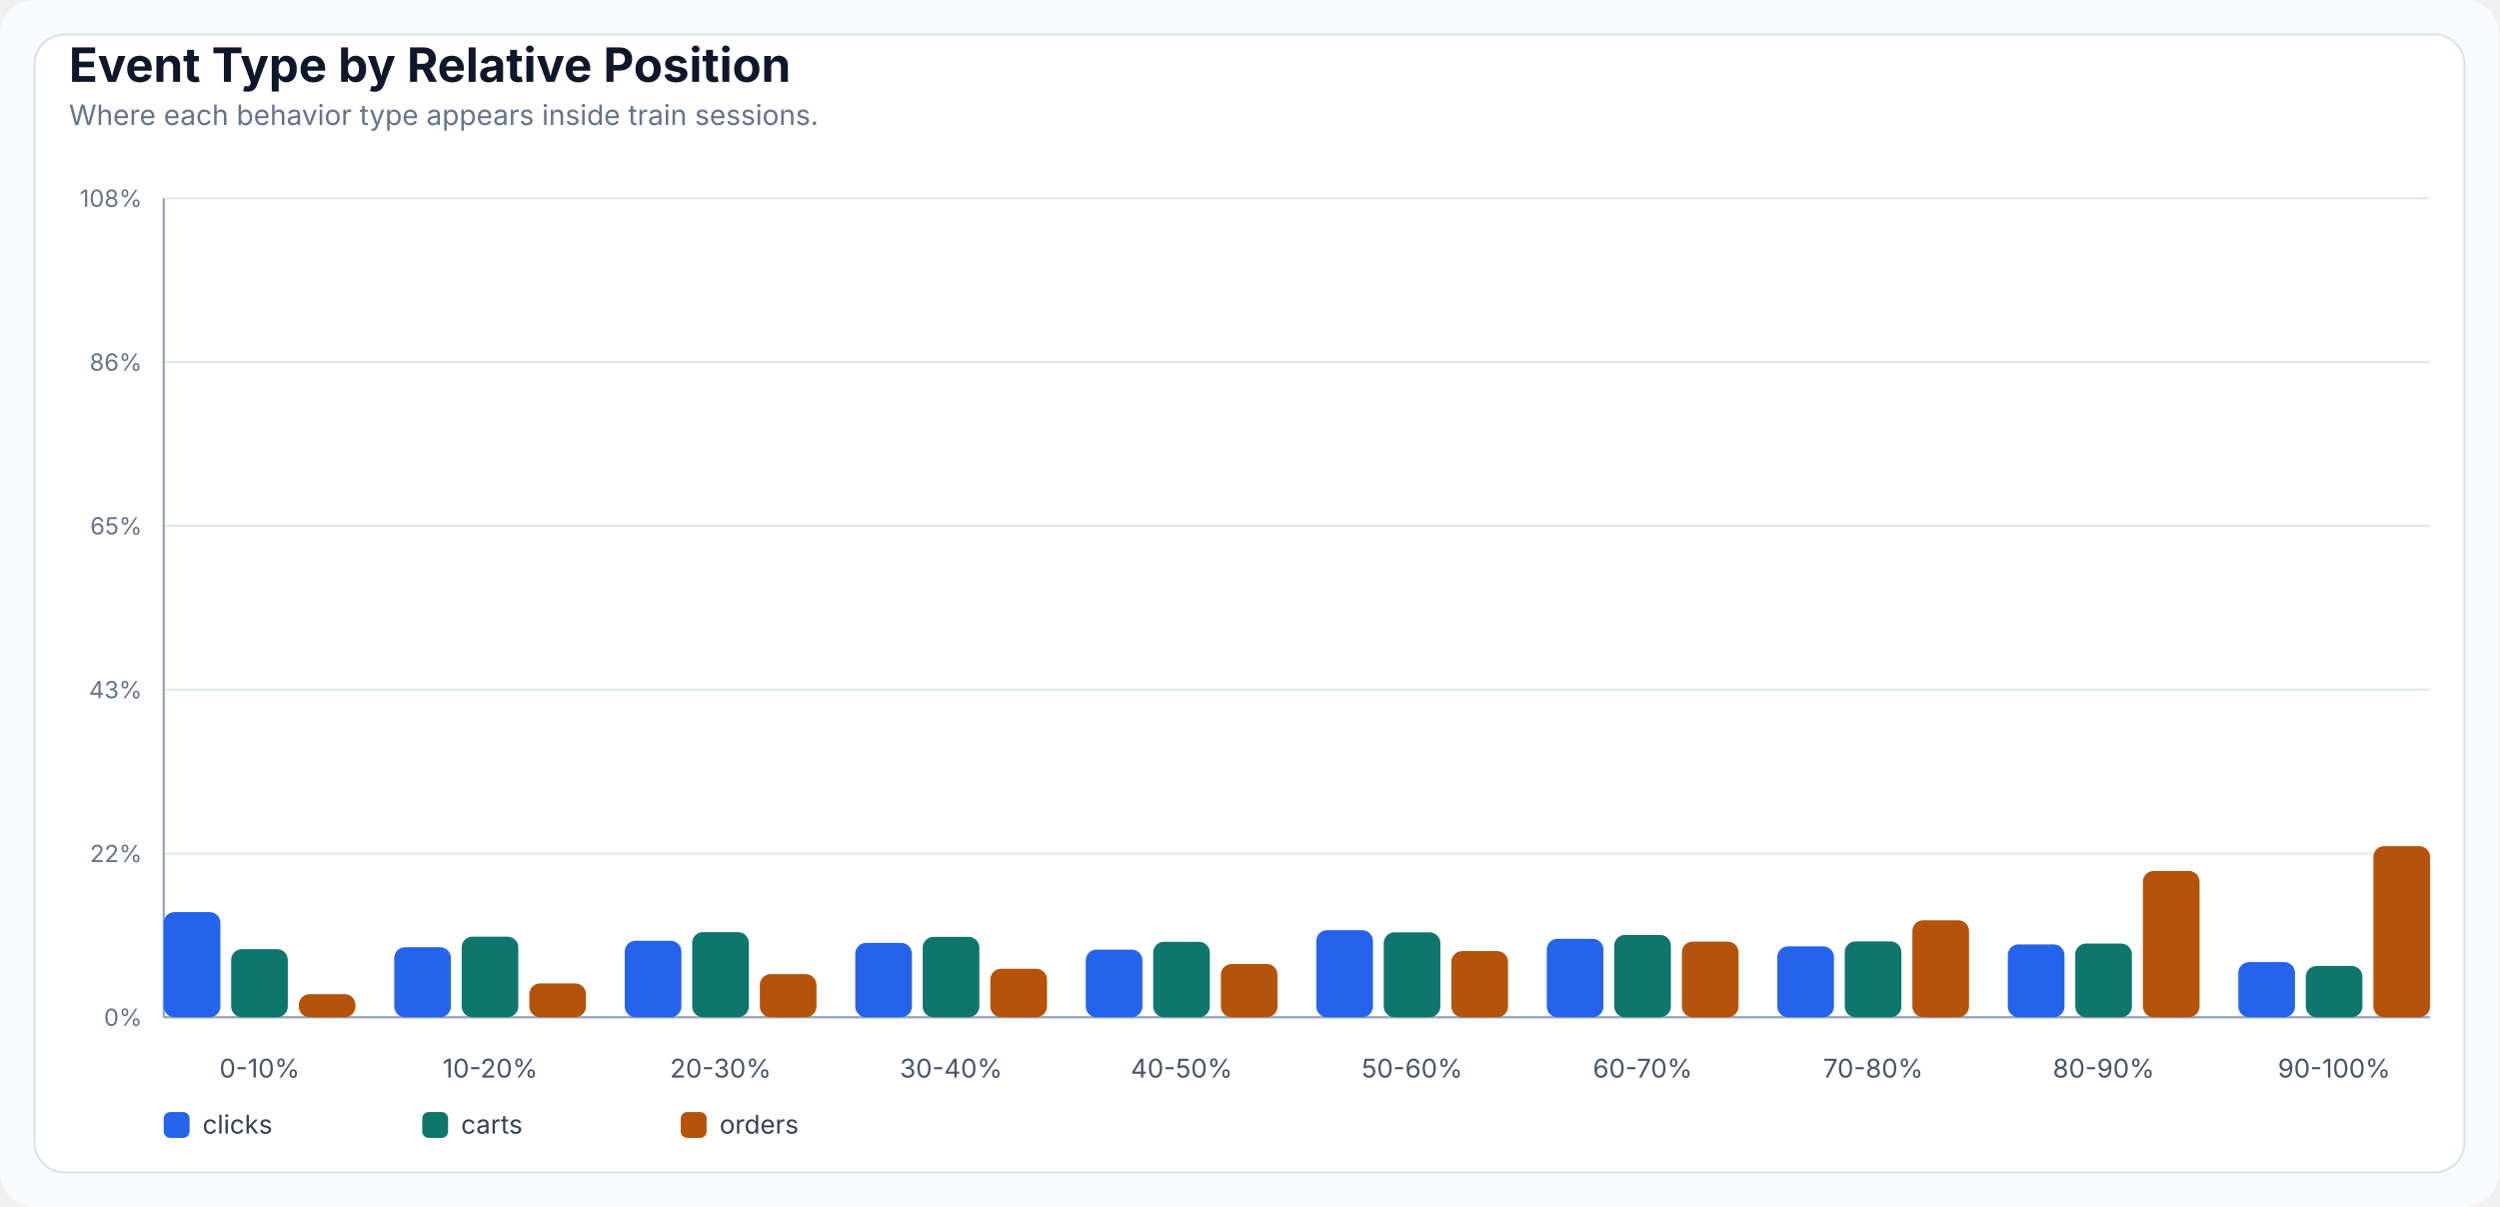
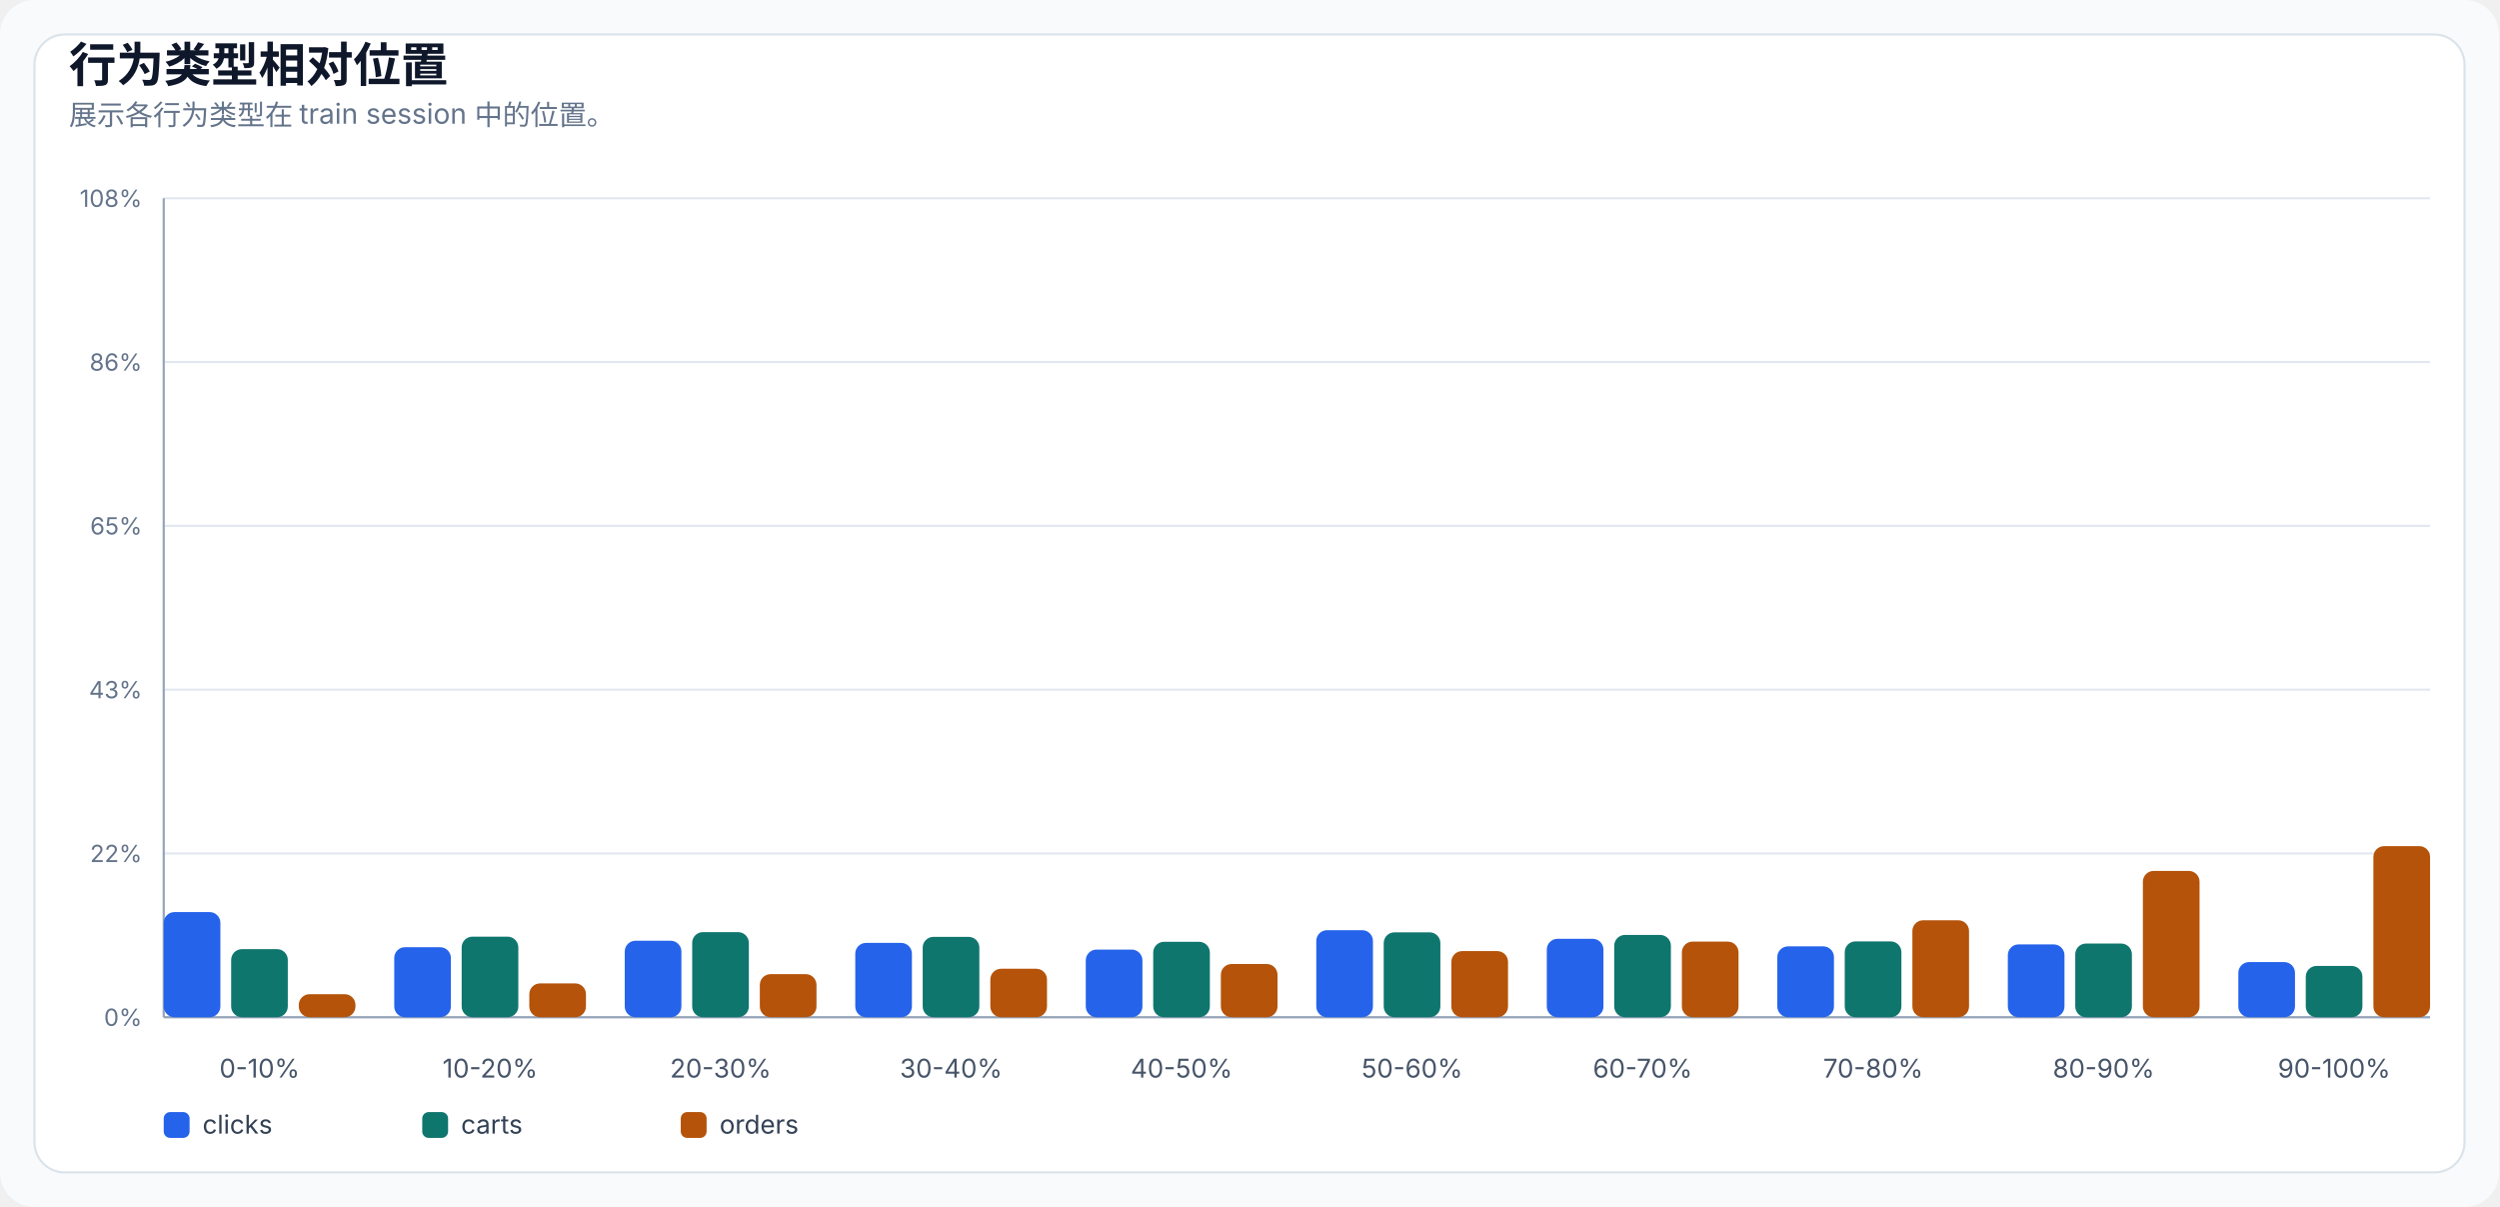
- <svg xmlns="http://www.w3.org/2000/svg" width="1160" height="560" viewBox="0 0 1160 560" role="img" aria-label="Event Type by Relative Position">
+ <svg xmlns="http://www.w3.org/2000/svg" width="1160" height="560" viewBox="0 0 1160 560" role="img" aria-label="行为类型相对位置">
  <style>
  .bg { fill: #f8fafc; }
  .panel { fill: #ffffff; stroke: #dbe3ea; stroke-width: 1; }
  .title { font: 700 22px -apple-system, BlinkMacSystemFont, "Segoe UI", sans-serif; fill: #0f172a; }
  .subtitle { font: 13px -apple-system, BlinkMacSystemFont, "Segoe UI", sans-serif; fill: #64748b; }
  .axis { stroke: #94a3b8; stroke-width: 1; }
  .grid { stroke: #e2e8f0; stroke-width: 1; }
  .label { font: 12px -apple-system, BlinkMacSystemFont, "Segoe UI", sans-serif; fill: #475569; }
  .small { font: 11px -apple-system, BlinkMacSystemFont, "Segoe UI", sans-serif; fill: #64748b; }
  .legend { font: 12px -apple-system, BlinkMacSystemFont, "Segoe UI", sans-serif; fill: #334155; }
  .value { font: 700 12px -apple-system, BlinkMacSystemFont, "Segoe UI", sans-serif; fill: #0f172a; }
</style>
  <rect class="bg" width="100%" height="100%" rx="16" />
  <rect class="panel" x="16" y="16" width="1128" height="528" rx="14" />
-   <text x="32" y="38" class="title">Event Type by Relative Position</text>
-   <text x="32" y="58" class="subtitle">Where each behavior type appears inside train sessions.</text>
+   <text x="32" y="38" class="title">行为类型相对位置</text>
+   <text x="32" y="58" class="subtitle">展示各行为类型在 train session 中的位置。</text>
  <line x1="76" y1="472.0" x2="1128" y2="472.0" class="grid" />
  <text x="66" y="476.0" class="small" text-anchor="end">0%</text>
  <line x1="76" y1="396.0" x2="1128" y2="396.0" class="grid" />
  <text x="66" y="400.0" class="small" text-anchor="end">22%</text>
  <line x1="76" y1="320.0" x2="1128" y2="320.0" class="grid" />
  <text x="66" y="324.0" class="small" text-anchor="end">43%</text>
  <line x1="76" y1="244.0" x2="1128" y2="244.0" class="grid" />
  <text x="66" y="248.0" class="small" text-anchor="end">65%</text>
  <line x1="76" y1="168.0" x2="1128" y2="168.0" class="grid" />
  <text x="66" y="172.0" class="small" text-anchor="end">86%</text>
  <line x1="76" y1="92.0" x2="1128" y2="92.0" class="grid" />
  <text x="66" y="96.0" class="small" text-anchor="end">108%</text>
  <line x1="76" y1="92" x2="76" y2="472" class="axis" />
  <line x1="76" y1="472" x2="1128" y2="472" class="axis" />
  <text x="120.5" y="500" class="label" text-anchor="middle">0-10%</text>
  <rect x="76.0" y="423.2" width="26.3" height="48.8" rx="5" fill="#2563eb" />
  <rect x="107.3" y="440.4" width="26.3" height="31.6" rx="5" fill="#0f766e" />
  <rect x="138.7" y="461.3" width="26.3" height="10.7" rx="5" fill="#b45309" />
  <text x="227.5" y="500" class="label" text-anchor="middle">10-20%</text>
  <rect x="183.0" y="439.5" width="26.3" height="32.5" rx="5" fill="#2563eb" />
  <rect x="214.3" y="434.6" width="26.3" height="37.4" rx="5" fill="#0f766e" />
  <rect x="245.7" y="456.3" width="26.3" height="15.7" rx="5" fill="#b45309" />
  <text x="334.5" y="500" class="label" text-anchor="middle">20-30%</text>
  <rect x="290.0" y="436.5" width="26.3" height="35.5" rx="5" fill="#2563eb" />
  <rect x="321.3" y="432.5" width="26.3" height="39.5" rx="5" fill="#0f766e" />
  <rect x="352.7" y="452.0" width="26.3" height="20.0" rx="5" fill="#b45309" />
  <text x="441.5" y="500" class="label" text-anchor="middle">30-40%</text>
  <rect x="397.0" y="437.5" width="26.3" height="34.5" rx="5" fill="#2563eb" />
  <rect x="428.3" y="434.7" width="26.3" height="37.3" rx="5" fill="#0f766e" />
  <rect x="459.7" y="449.5" width="26.3" height="22.5" rx="5" fill="#b45309" />
  <text x="548.5" y="500" class="label" text-anchor="middle">40-50%</text>
  <rect x="504.0" y="440.6" width="26.3" height="31.4" rx="5" fill="#2563eb" />
  <rect x="535.3" y="437.0" width="26.3" height="35.0" rx="5" fill="#0f766e" />
  <rect x="566.7" y="447.3" width="26.3" height="24.7" rx="5" fill="#b45309" />
  <text x="655.5" y="500" class="label" text-anchor="middle">50-60%</text>
  <rect x="611.0" y="431.6" width="26.3" height="40.4" rx="5" fill="#2563eb" />
  <rect x="642.3" y="432.6" width="26.3" height="39.4" rx="5" fill="#0f766e" />
  <rect x="673.7" y="441.3" width="26.3" height="30.7" rx="5" fill="#b45309" />
  <text x="762.5" y="500" class="label" text-anchor="middle">60-70%</text>
  <rect x="718.0" y="435.6" width="26.3" height="36.4" rx="5" fill="#2563eb" />
  <rect x="749.3" y="433.8" width="26.3" height="38.2" rx="5" fill="#0f766e" />
  <rect x="780.7" y="436.9" width="26.3" height="35.1" rx="5" fill="#b45309" />
  <text x="869.5" y="500" class="label" text-anchor="middle">70-80%</text>
  <rect x="825.0" y="439.1" width="26.3" height="32.9" rx="5" fill="#2563eb" />
  <rect x="856.3" y="436.8" width="26.3" height="35.2" rx="5" fill="#0f766e" />
  <rect x="887.7" y="427.0" width="26.3" height="45.0" rx="5" fill="#b45309" />
  <text x="976.5" y="500" class="label" text-anchor="middle">80-90%</text>
  <rect x="932.0" y="438.2" width="26.3" height="33.8" rx="5" fill="#2563eb" />
  <rect x="963.3" y="437.8" width="26.3" height="34.2" rx="5" fill="#0f766e" />
  <rect x="994.7" y="404.1" width="26.3" height="67.9" rx="5" fill="#b45309" />
  <text x="1083.5" y="500" class="label" text-anchor="middle">90-100%</text>
  <rect x="1039.0" y="446.4" width="26.3" height="25.6" rx="5" fill="#2563eb" />
  <rect x="1070.3" y="448.2" width="26.3" height="23.8" rx="5" fill="#0f766e" />
  <rect x="1101.7" y="392.6" width="26.3" height="79.4" rx="5" fill="#b45309" />
  <rect x="76" y="516" width="12" height="12" rx="3" fill="#2563eb" />
  <text x="94" y="526" class="legend">clicks</text>
  <rect x="196" y="516" width="12" height="12" rx="3" fill="#0f766e" />
  <text x="214" y="526" class="legend">carts</text>
  <rect x="316" y="516" width="12" height="12" rx="3" fill="#b45309" />
  <text x="334" y="526" class="legend">orders</text>
</svg>
